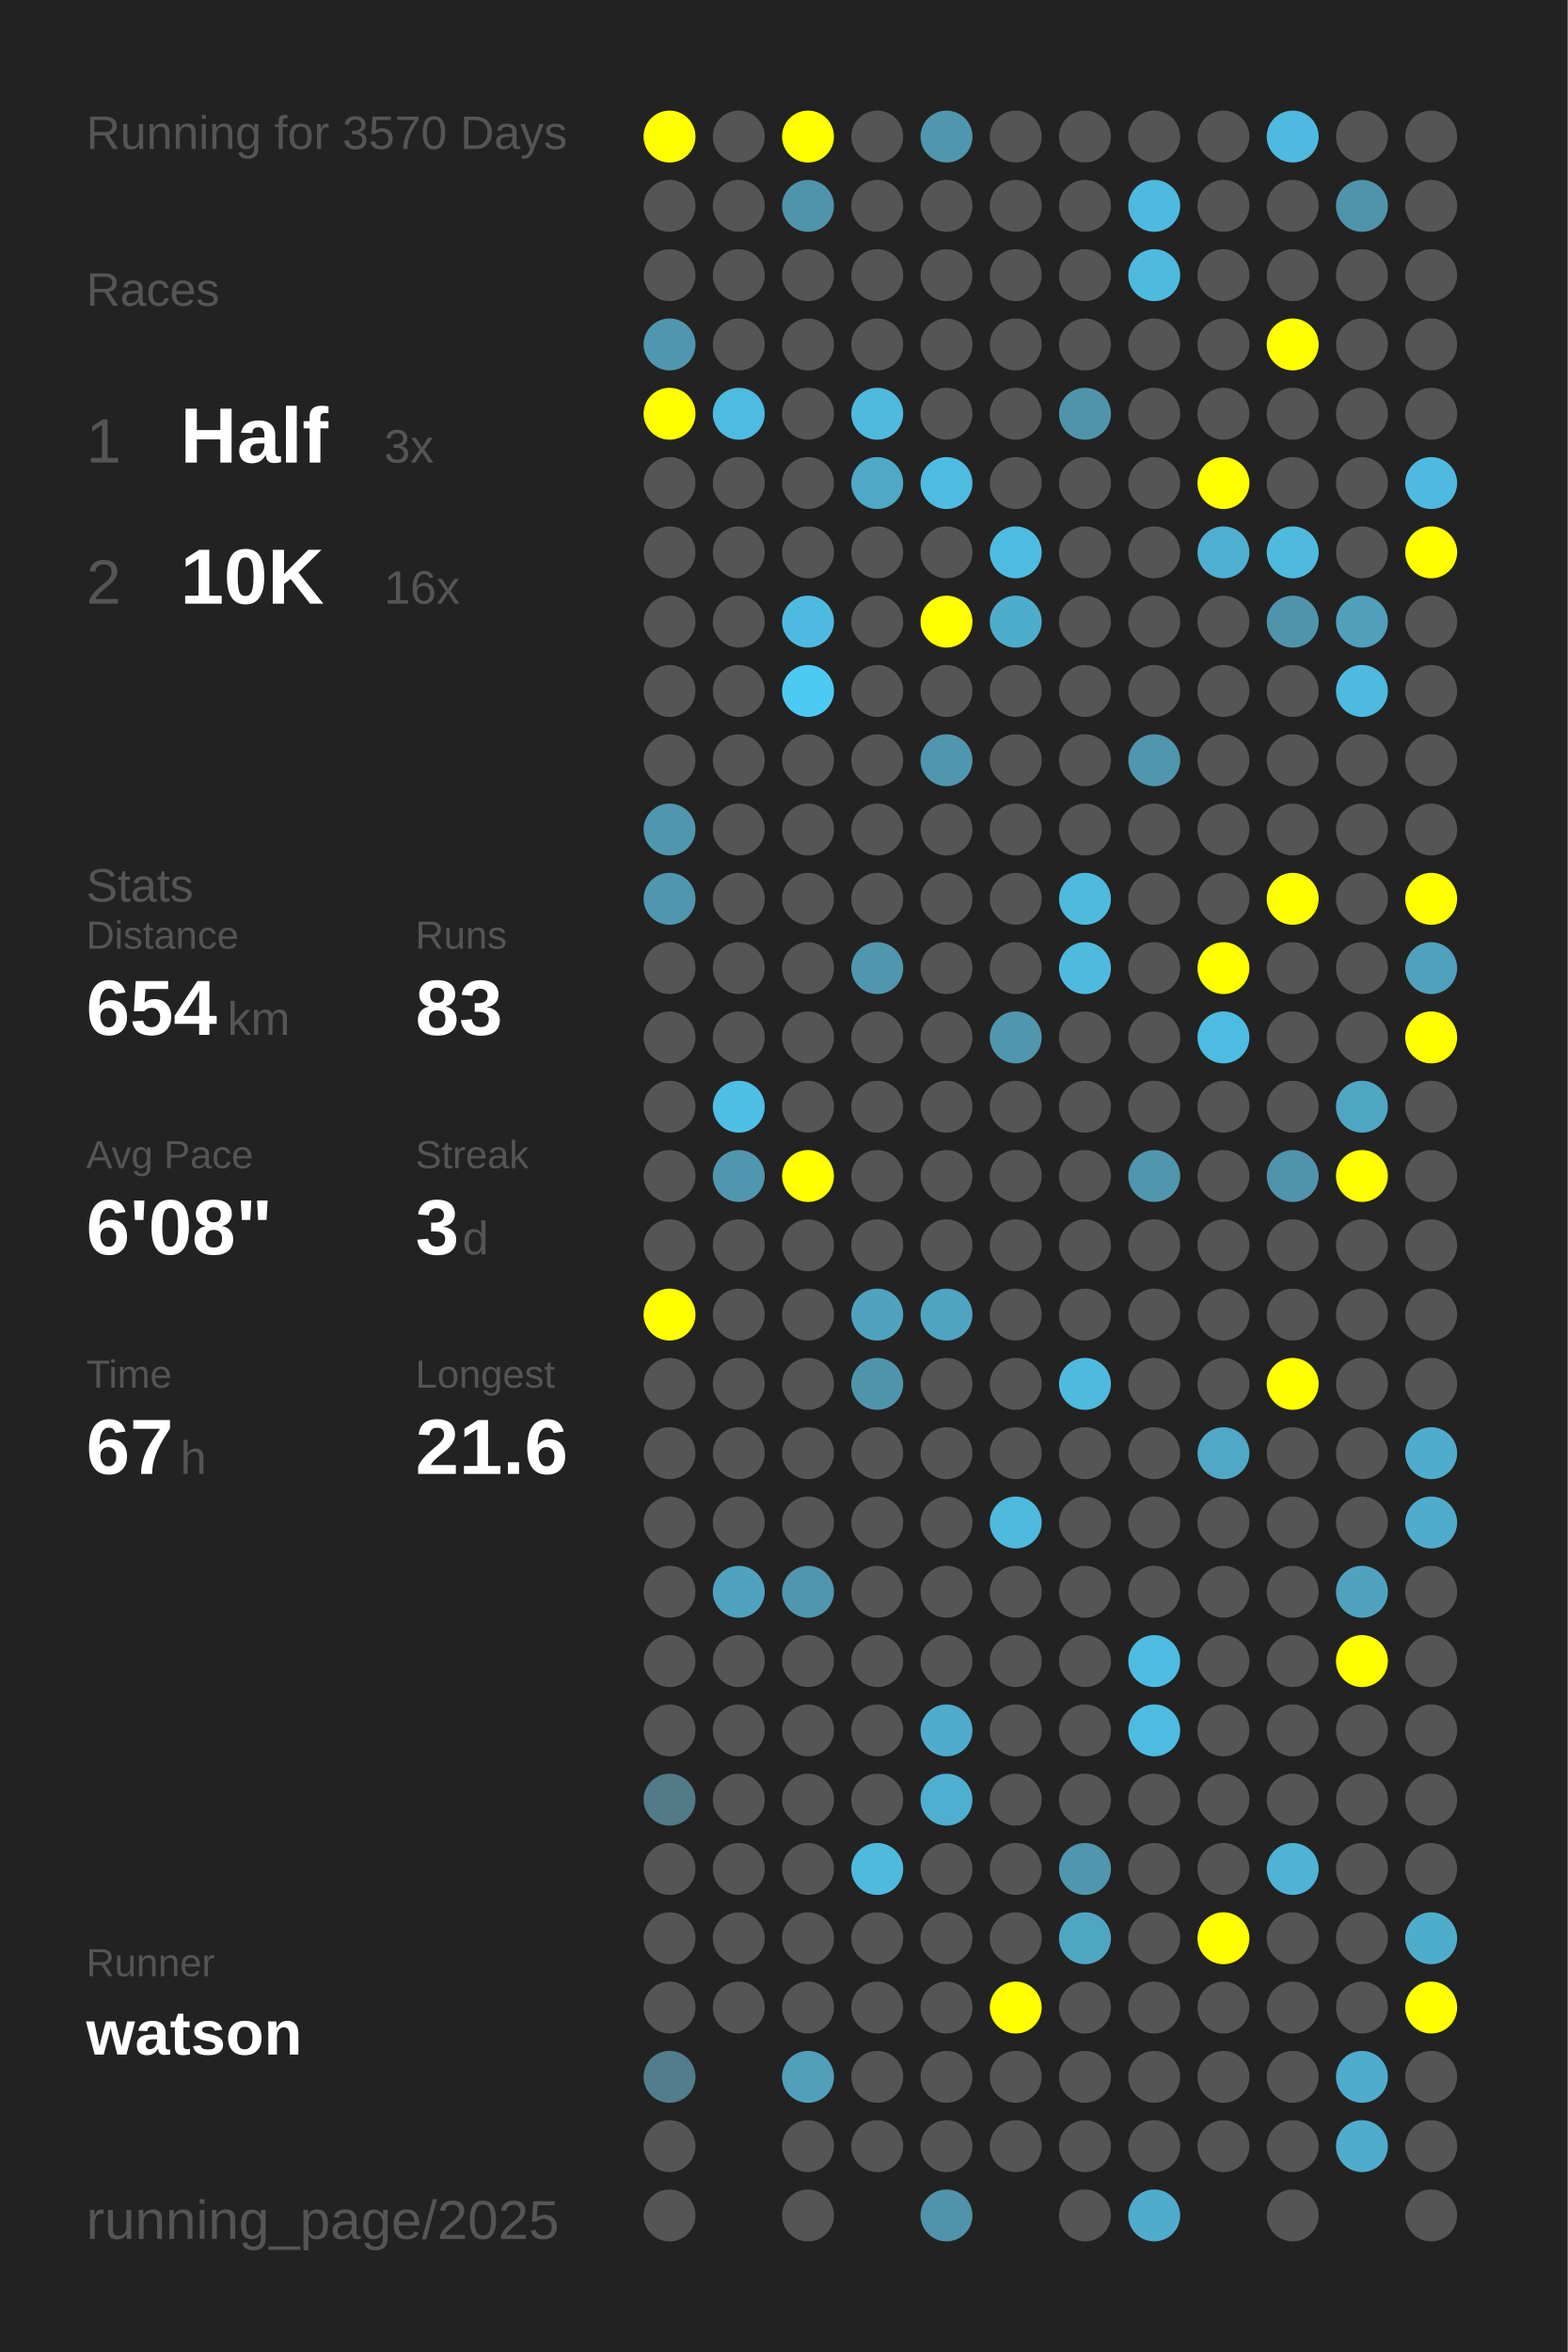
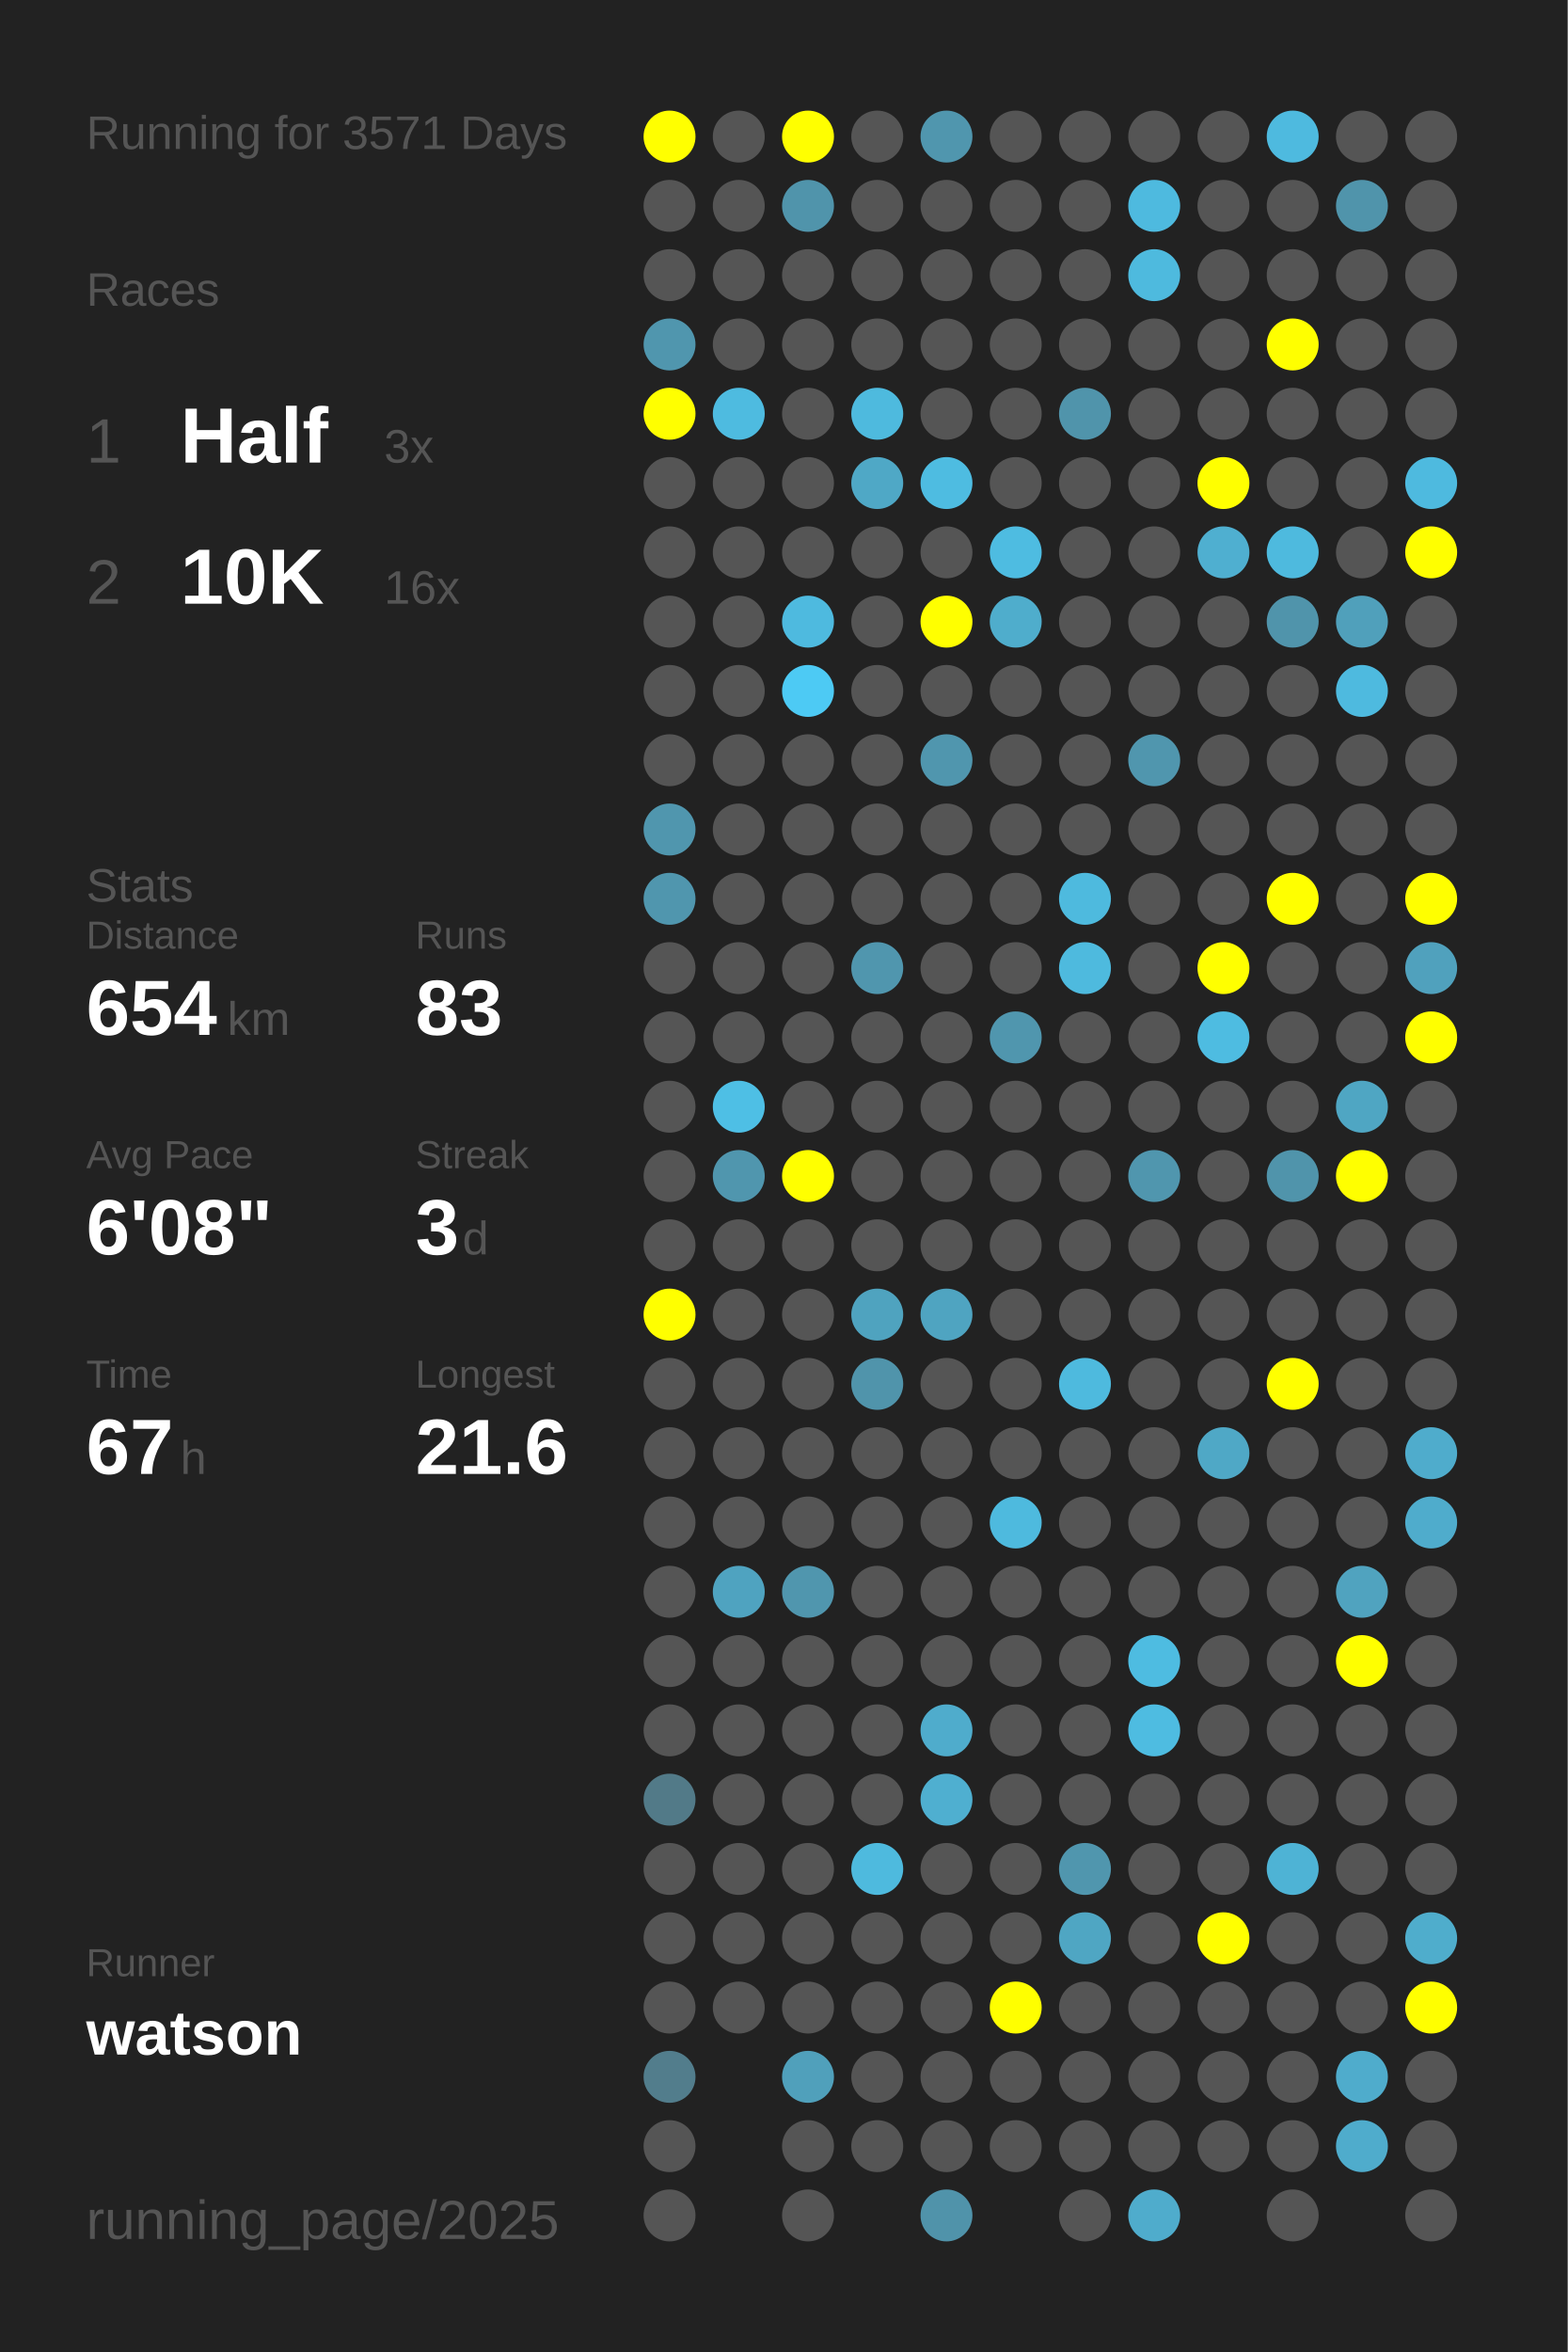
<svg xmlns="http://www.w3.org/2000/svg" baseProfile="full" height="300mm" version="1.1" viewBox="0,0,200,300" width="200mm">
  <defs />
  <rect fill="#222222" height="300" width="200" x="0" y="0" />
-   <text fill="#555555" style="font-size:6px; font-family:Arial;" x="11" y="19">Running for 3570 Days</text>
+   <text fill="#555555" style="font-size:6px; font-family:Arial;" x="11" y="19">Running for 3571 Days</text>
  <text fill="#555555" style="font-size:6px; font-family:Arial;" x="11" y="39">Races</text>
  <text fill="#555555" style="font-size:8px; font-family:Arial;" x="11" y="59">1</text>
  <text fill="#FFFFFF" style="font-size:10px; font-family:Arial; font-weight:bold;" x="23" y="59">Half</text>
  <text fill="#555555" style="font-size:6px; font-family:Arial;" x="49" y="59">3x</text>
  <text fill="#555555" style="font-size:8px; font-family:Arial;" x="11" y="77">2</text>
  <text fill="#FFFFFF" style="font-size:10px; font-family:Arial; font-weight:bold;" x="23" y="77">10K</text>
  <text fill="#555555" style="font-size:6px; font-family:Arial;" x="49" y="77">16x</text>
  <text fill="#555555" style="font-size:6px; font-family:Arial;" x="11" y="115">Stats</text>
  <text fill="#555555" style="font-size:5px; font-family:Arial;" x="11" y="121">Distance</text>
  <text fill="#FFFFFF" style="font-size:10px; font-family:Arial; font-weight:bold;" x="11" y="132">654</text>
  <text fill="#555555" style="font-size:6px; font-family:Arial;" x="29" y="132">km</text>
  <text fill="#555555" style="font-size:5px; font-family:Arial;" x="53" y="121">Runs</text>
  <text fill="#FFFFFF" style="font-size:10px; font-family:Arial; font-weight:bold;" x="53" y="132">83</text>
  <text fill="#555555" style="font-size:5px; font-family:Arial;" x="11" y="149">Avg Pace</text>
  <text fill="#FFFFFF" style="font-size:10px; font-family:Arial; font-weight:bold;" x="11" y="160">6'08"</text>
  <text fill="#555555" style="font-size:5px; font-family:Arial;" x="53" y="149">Streak</text>
  <text fill="#FFFFFF" style="font-size:10px; font-family:Arial; font-weight:bold;" x="53" y="160">3</text>
  <text fill="#555555" style="font-size:6px; font-family:Arial;" x="59" y="160">d</text>
  <text fill="#555555" style="font-size:5px; font-family:Arial;" x="11" y="177">Time</text>
  <text fill="#FFFFFF" style="font-size:10px; font-family:Arial; font-weight:bold;" x="11" y="188">67</text>
  <text fill="#555555" style="font-size:6px; font-family:Arial;" x="23" y="188">h</text>
  <text fill="#555555" style="font-size:5px; font-family:Arial;" x="53" y="177">Longest</text>
  <text fill="#FFFFFF" style="font-size:10px; font-family:Arial; font-weight:bold;" x="53" y="188">21.6</text>
  <text fill="#555555" style="font-size:5px; font-family:Arial;" x="11" y="252.065">Runner</text>
  <text fill="#FFFFFF" style="font-size:8px; font-family:Arial; font-weight:bold;" x="11" y="262.065">watson</text>
  <text fill="#555555" style="font-size:7px; font-family:Arial;" x="11" y="285.581">running_page/2025</text>
  <circle cx="85.417" cy="17.419" fill="#FFFF00" r="3.312" />
  <circle cx="85.417" cy="26.258" fill="#555555" r="3.312" />
  <circle cx="85.417" cy="35.097" fill="#555555" r="3.312" />
  <circle cx="85.417" cy="43.935" fill="#5096ae" r="3.312" />
  <circle cx="85.417" cy="52.774" fill="#FFFF00" r="3.312" />
  <circle cx="85.417" cy="61.613" fill="#555555" r="3.312" />
  <circle cx="85.417" cy="70.452" fill="#555555" r="3.312" />
  <circle cx="85.417" cy="79.29" fill="#555555" r="3.312" />
  <circle cx="85.417" cy="88.129" fill="#555555" r="3.312" />
  <circle cx="85.417" cy="96.968" fill="#555555" r="3.312" />
  <circle cx="85.417" cy="105.806" fill="#5096ae" r="3.312" />
  <circle cx="85.417" cy="114.645" fill="#5096ae" r="3.312" />
  <circle cx="85.417" cy="123.484" fill="#555555" r="3.312" />
  <circle cx="85.417" cy="132.323" fill="#555555" r="3.312" />
  <circle cx="85.417" cy="141.161" fill="#555555" r="3.312" />
  <circle cx="85.417" cy="150" fill="#555555" r="3.312" />
  <circle cx="85.417" cy="158.839" fill="#555555" r="3.312" />
  <circle cx="85.417" cy="167.677" fill="#FFFF00" r="3.312" />
  <circle cx="85.417" cy="176.516" fill="#555555" r="3.312" />
  <circle cx="85.417" cy="185.355" fill="#555555" r="3.312" />
  <circle cx="85.417" cy="194.194" fill="#555555" r="3.312" />
  <circle cx="85.417" cy="203.032" fill="#555555" r="3.312" />
  <circle cx="85.417" cy="211.871" fill="#555555" r="3.312" />
  <circle cx="85.417" cy="220.71" fill="#555555" r="3.312" />
  <circle cx="85.417" cy="229.548" fill="#527a88" r="3.312" />
  <circle cx="85.417" cy="238.387" fill="#555555" r="3.312" />
  <circle cx="85.417" cy="247.226" fill="#555555" r="3.312" />
  <circle cx="85.417" cy="256.065" fill="#555555" r="3.312" />
  <circle cx="85.417" cy="264.903" fill="#527d8c" r="3.312" />
  <circle cx="85.417" cy="273.742" fill="#555555" r="3.312" />
  <circle cx="85.417" cy="282.581" fill="#555555" r="3.312" />
  <circle cx="94.25" cy="17.419" fill="#555555" r="3.312" />
  <circle cx="94.25" cy="26.258" fill="#555555" r="3.312" />
  <circle cx="94.25" cy="35.097" fill="#555555" r="3.312" />
  <circle cx="94.25" cy="43.935" fill="#555555" r="3.312" />
  <circle cx="94.25" cy="52.774" fill="#4ebbe0" r="3.312" />
  <circle cx="94.25" cy="61.613" fill="#555555" r="3.312" />
  <circle cx="94.25" cy="70.452" fill="#555555" r="3.312" />
  <circle cx="94.25" cy="79.29" fill="#555555" r="3.312" />
  <circle cx="94.25" cy="88.129" fill="#555555" r="3.312" />
  <circle cx="94.25" cy="96.968" fill="#555555" r="3.312" />
  <circle cx="94.25" cy="105.806" fill="#555555" r="3.312" />
  <circle cx="94.25" cy="114.645" fill="#555555" r="3.312" />
  <circle cx="94.25" cy="123.484" fill="#555555" r="3.312" />
  <circle cx="94.25" cy="132.323" fill="#555555" r="3.312" />
  <circle cx="94.25" cy="141.161" fill="#4ebfe5" r="3.312" />
  <circle cx="94.25" cy="150" fill="#5096ae" r="3.312" />
  <circle cx="94.25" cy="158.839" fill="#555555" r="3.312" />
  <circle cx="94.25" cy="167.677" fill="#555555" r="3.312" />
  <circle cx="94.25" cy="176.516" fill="#555555" r="3.312" />
  <circle cx="94.25" cy="185.355" fill="#555555" r="3.312" />
  <circle cx="94.25" cy="194.194" fill="#555555" r="3.312" />
  <circle cx="94.25" cy="203.032" fill="#4fa3c0" r="3.312" />
  <circle cx="94.25" cy="211.871" fill="#555555" r="3.312" />
  <circle cx="94.25" cy="220.71" fill="#555555" r="3.312" />
  <circle cx="94.25" cy="229.548" fill="#555555" r="3.312" />
  <circle cx="94.25" cy="238.387" fill="#555555" r="3.312" />
  <circle cx="94.25" cy="247.226" fill="#555555" r="3.312" />
  <circle cx="94.25" cy="256.065" fill="#555555" r="3.312" />
  <circle cx="103.083" cy="17.419" fill="#FFFF00" r="3.312" />
  <circle cx="103.083" cy="26.258" fill="#5094ab" r="3.312" />
  <circle cx="103.083" cy="35.097" fill="#555555" r="3.312" />
  <circle cx="103.083" cy="43.935" fill="#555555" r="3.312" />
  <circle cx="103.083" cy="52.774" fill="#555555" r="3.312" />
  <circle cx="103.083" cy="61.613" fill="#555555" r="3.312" />
  <circle cx="103.083" cy="70.452" fill="#555555" r="3.312" />
  <circle cx="103.083" cy="79.29" fill="#4ebadf" r="3.312" />
  <circle cx="103.083" cy="88.129" fill="#4dcaf4" r="3.312" />
  <circle cx="103.083" cy="96.968" fill="#555555" r="3.312" />
  <circle cx="103.083" cy="105.806" fill="#555555" r="3.312" />
  <circle cx="103.083" cy="114.645" fill="#555555" r="3.312" />
  <circle cx="103.083" cy="123.484" fill="#555555" r="3.312" />
  <circle cx="103.083" cy="132.323" fill="#555555" r="3.312" />
  <circle cx="103.083" cy="141.161" fill="#555555" r="3.312" />
  <circle cx="103.083" cy="150" fill="#FFFF00" r="3.312" />
  <circle cx="103.083" cy="158.839" fill="#555555" r="3.312" />
  <circle cx="103.083" cy="167.677" fill="#555555" r="3.312" />
  <circle cx="103.083" cy="176.516" fill="#555555" r="3.312" />
  <circle cx="103.083" cy="185.355" fill="#555555" r="3.312" />
  <circle cx="103.083" cy="194.194" fill="#555555" r="3.312" />
  <circle cx="103.083" cy="203.032" fill="#5096ae" r="3.312" />
  <circle cx="103.083" cy="211.871" fill="#555555" r="3.312" />
  <circle cx="103.083" cy="220.71" fill="#555555" r="3.312" />
  <circle cx="103.083" cy="229.548" fill="#555555" r="3.312" />
  <circle cx="103.083" cy="238.387" fill="#555555" r="3.312" />
  <circle cx="103.083" cy="247.226" fill="#555555" r="3.312" />
  <circle cx="103.083" cy="256.065" fill="#555555" r="3.312" />
  <circle cx="103.083" cy="264.903" fill="#50a0bb" r="3.312" />
  <circle cx="103.083" cy="273.742" fill="#555555" r="3.312" />
  <circle cx="103.083" cy="282.581" fill="#555555" r="3.312" />
  <circle cx="111.917" cy="17.419" fill="#555555" r="3.312" />
  <circle cx="111.917" cy="26.258" fill="#555555" r="3.312" />
  <circle cx="111.917" cy="35.097" fill="#555555" r="3.312" />
  <circle cx="111.917" cy="43.935" fill="#555555" r="3.312" />
  <circle cx="111.917" cy="52.774" fill="#4ebade" r="3.312" />
  <circle cx="111.917" cy="61.613" fill="#4fa8c6" r="3.312" />
  <circle cx="111.917" cy="70.452" fill="#555555" r="3.312" />
  <circle cx="111.917" cy="79.29" fill="#555555" r="3.312" />
  <circle cx="111.917" cy="88.129" fill="#555555" r="3.312" />
  <circle cx="111.917" cy="96.968" fill="#555555" r="3.312" />
  <circle cx="111.917" cy="105.806" fill="#555555" r="3.312" />
  <circle cx="111.917" cy="114.645" fill="#555555" r="3.312" />
  <circle cx="111.917" cy="123.484" fill="#5096ae" r="3.312" />
  <circle cx="111.917" cy="132.323" fill="#555555" r="3.312" />
  <circle cx="111.917" cy="141.161" fill="#555555" r="3.312" />
  <circle cx="111.917" cy="150" fill="#555555" r="3.312" />
  <circle cx="111.917" cy="158.839" fill="#555555" r="3.312" />
  <circle cx="111.917" cy="167.677" fill="#4fa3bf" r="3.312" />
  <circle cx="111.917" cy="176.516" fill="#5094ab" r="3.312" />
  <circle cx="111.917" cy="185.355" fill="#555555" r="3.312" />
  <circle cx="111.917" cy="194.194" fill="#555555" r="3.312" />
  <circle cx="111.917" cy="203.032" fill="#555555" r="3.312" />
  <circle cx="111.917" cy="211.871" fill="#555555" r="3.312" />
  <circle cx="111.917" cy="220.71" fill="#555555" r="3.312" />
  <circle cx="111.917" cy="229.548" fill="#555555" r="3.312" />
  <circle cx="111.917" cy="238.387" fill="#4ebade" r="3.312" />
  <circle cx="111.917" cy="247.226" fill="#555555" r="3.312" />
  <circle cx="111.917" cy="256.065" fill="#555555" r="3.312" />
  <circle cx="111.917" cy="264.903" fill="#555555" r="3.312" />
  <circle cx="111.917" cy="273.742" fill="#555555" r="3.312" />
  <circle cx="120.75" cy="17.419" fill="#5096ae" r="3.312" />
  <circle cx="120.75" cy="26.258" fill="#555555" r="3.312" />
  <circle cx="120.75" cy="35.097" fill="#555555" r="3.312" />
  <circle cx="120.75" cy="43.935" fill="#555555" r="3.312" />
  <circle cx="120.75" cy="52.774" fill="#555555" r="3.312" />
  <circle cx="120.75" cy="61.613" fill="#4ebce1" r="3.312" />
  <circle cx="120.75" cy="70.452" fill="#555555" r="3.312" />
  <circle cx="120.75" cy="79.29" fill="#FFFF00" r="3.312" />
  <circle cx="120.75" cy="88.129" fill="#555555" r="3.312" />
  <circle cx="120.75" cy="96.968" fill="#5096ae" r="3.312" />
  <circle cx="120.75" cy="105.806" fill="#555555" r="3.312" />
  <circle cx="120.75" cy="114.645" fill="#555555" r="3.312" />
  <circle cx="120.75" cy="123.484" fill="#555555" r="3.312" />
  <circle cx="120.75" cy="132.323" fill="#555555" r="3.312" />
  <circle cx="120.75" cy="141.161" fill="#555555" r="3.312" />
  <circle cx="120.75" cy="150" fill="#555555" r="3.312" />
  <circle cx="120.75" cy="158.839" fill="#555555" r="3.312" />
  <circle cx="120.75" cy="167.677" fill="#4fa4c1" r="3.312" />
  <circle cx="120.75" cy="176.516" fill="#555555" r="3.312" />
  <circle cx="120.75" cy="185.355" fill="#555555" r="3.312" />
  <circle cx="120.75" cy="194.194" fill="#555555" r="3.312" />
  <circle cx="120.75" cy="203.032" fill="#555555" r="3.312" />
  <circle cx="120.75" cy="211.871" fill="#555555" r="3.312" />
  <circle cx="120.75" cy="220.71" fill="#4faccc" r="3.312" />
  <circle cx="120.75" cy="229.548" fill="#4fafd0" r="3.312" />
  <circle cx="120.75" cy="238.387" fill="#555555" r="3.312" />
  <circle cx="120.75" cy="247.226" fill="#555555" r="3.312" />
  <circle cx="120.75" cy="256.065" fill="#555555" r="3.312" />
  <circle cx="120.75" cy="264.903" fill="#555555" r="3.312" />
  <circle cx="120.75" cy="273.742" fill="#555555" r="3.312" />
  <circle cx="120.75" cy="282.581" fill="#5093aa" r="3.312" />
  <circle cx="129.583" cy="17.419" fill="#555555" r="3.312" />
  <circle cx="129.583" cy="26.258" fill="#555555" r="3.312" />
  <circle cx="129.583" cy="35.097" fill="#555555" r="3.312" />
  <circle cx="129.583" cy="43.935" fill="#555555" r="3.312" />
  <circle cx="129.583" cy="52.774" fill="#555555" r="3.312" />
  <circle cx="129.583" cy="61.613" fill="#555555" r="3.312" />
  <circle cx="129.583" cy="70.452" fill="#4ebce1" r="3.312" />
  <circle cx="129.583" cy="79.29" fill="#4fadcc" r="3.312" />
  <circle cx="129.583" cy="88.129" fill="#555555" r="3.312" />
  <circle cx="129.583" cy="96.968" fill="#555555" r="3.312" />
  <circle cx="129.583" cy="105.806" fill="#555555" r="3.312" />
  <circle cx="129.583" cy="114.645" fill="#555555" r="3.312" />
  <circle cx="129.583" cy="123.484" fill="#555555" r="3.312" />
  <circle cx="129.583" cy="132.323" fill="#5096ae" r="3.312" />
  <circle cx="129.583" cy="141.161" fill="#555555" r="3.312" />
  <circle cx="129.583" cy="150" fill="#555555" r="3.312" />
  <circle cx="129.583" cy="158.839" fill="#555555" r="3.312" />
  <circle cx="129.583" cy="167.677" fill="#555555" r="3.312" />
  <circle cx="129.583" cy="176.516" fill="#555555" r="3.312" />
  <circle cx="129.583" cy="185.355" fill="#555555" r="3.312" />
  <circle cx="129.583" cy="194.194" fill="#4ebade" r="3.312" />
  <circle cx="129.583" cy="203.032" fill="#555555" r="3.312" />
  <circle cx="129.583" cy="211.871" fill="#555555" r="3.312" />
  <circle cx="129.583" cy="220.71" fill="#555555" r="3.312" />
  <circle cx="129.583" cy="229.548" fill="#555555" r="3.312" />
  <circle cx="129.583" cy="238.387" fill="#555555" r="3.312" />
  <circle cx="129.583" cy="247.226" fill="#555555" r="3.312" />
  <circle cx="129.583" cy="256.065" fill="#FFFF00" r="3.312" />
  <circle cx="129.583" cy="264.903" fill="#555555" r="3.312" />
  <circle cx="129.583" cy="273.742" fill="#555555" r="3.312" />
  <circle cx="138.417" cy="17.419" fill="#555555" r="3.312" />
  <circle cx="138.417" cy="26.258" fill="#555555" r="3.312" />
  <circle cx="138.417" cy="35.097" fill="#555555" r="3.312" />
  <circle cx="138.417" cy="43.935" fill="#555555" r="3.312" />
  <circle cx="138.417" cy="52.774" fill="#5094ab" r="3.312" />
  <circle cx="138.417" cy="61.613" fill="#555555" r="3.312" />
  <circle cx="138.417" cy="70.452" fill="#555555" r="3.312" />
  <circle cx="138.417" cy="79.29" fill="#555555" r="3.312" />
  <circle cx="138.417" cy="88.129" fill="#555555" r="3.312" />
  <circle cx="138.417" cy="96.968" fill="#555555" r="3.312" />
  <circle cx="138.417" cy="105.806" fill="#555555" r="3.312" />
  <circle cx="138.417" cy="114.645" fill="#4ebade" r="3.312" />
  <circle cx="138.417" cy="123.484" fill="#4ebade" r="3.312" />
  <circle cx="138.417" cy="132.323" fill="#555555" r="3.312" />
  <circle cx="138.417" cy="141.161" fill="#555555" r="3.312" />
  <circle cx="138.417" cy="150" fill="#555555" r="3.312" />
  <circle cx="138.417" cy="158.839" fill="#555555" r="3.312" />
  <circle cx="138.417" cy="167.677" fill="#555555" r="3.312" />
  <circle cx="138.417" cy="176.516" fill="#4ebade" r="3.312" />
  <circle cx="138.417" cy="185.355" fill="#555555" r="3.312" />
  <circle cx="138.417" cy="194.194" fill="#555555" r="3.312" />
  <circle cx="138.417" cy="203.032" fill="#555555" r="3.312" />
  <circle cx="138.417" cy="211.871" fill="#555555" r="3.312" />
  <circle cx="138.417" cy="220.71" fill="#555555" r="3.312" />
  <circle cx="138.417" cy="229.548" fill="#555555" r="3.312" />
  <circle cx="138.417" cy="238.387" fill="#5096ae" r="3.312" />
  <circle cx="138.417" cy="247.226" fill="#4fa6c3" r="3.312" />
  <circle cx="138.417" cy="256.065" fill="#555555" r="3.312" />
  <circle cx="138.417" cy="264.903" fill="#555555" r="3.312" />
  <circle cx="138.417" cy="273.742" fill="#555555" r="3.312" />
  <circle cx="138.417" cy="282.581" fill="#555555" r="3.312" />
  <circle cx="147.25" cy="17.419" fill="#555555" r="3.312" />
  <circle cx="147.25" cy="26.258" fill="#4ebadf" r="3.312" />
  <circle cx="147.25" cy="35.097" fill="#4ebade" r="3.312" />
  <circle cx="147.25" cy="43.935" fill="#555555" r="3.312" />
  <circle cx="147.25" cy="52.774" fill="#555555" r="3.312" />
  <circle cx="147.25" cy="61.613" fill="#555555" r="3.312" />
  <circle cx="147.25" cy="70.452" fill="#555555" r="3.312" />
  <circle cx="147.25" cy="79.29" fill="#555555" r="3.312" />
  <circle cx="147.25" cy="88.129" fill="#555555" r="3.312" />
  <circle cx="147.25" cy="96.968" fill="#5096ae" r="3.312" />
  <circle cx="147.25" cy="105.806" fill="#555555" r="3.312" />
  <circle cx="147.25" cy="114.645" fill="#555555" r="3.312" />
  <circle cx="147.25" cy="123.484" fill="#555555" r="3.312" />
  <circle cx="147.25" cy="132.323" fill="#555555" r="3.312" />
  <circle cx="147.25" cy="141.161" fill="#555555" r="3.312" />
  <circle cx="147.25" cy="150" fill="#5096ae" r="3.312" />
  <circle cx="147.25" cy="158.839" fill="#555555" r="3.312" />
  <circle cx="147.25" cy="167.677" fill="#555555" r="3.312" />
  <circle cx="147.25" cy="176.516" fill="#555555" r="3.312" />
  <circle cx="147.25" cy="185.355" fill="#555555" r="3.312" />
  <circle cx="147.25" cy="194.194" fill="#555555" r="3.312" />
  <circle cx="147.25" cy="203.032" fill="#555555" r="3.312" />
  <circle cx="147.25" cy="211.871" fill="#4ebce1" r="3.312" />
  <circle cx="147.25" cy="220.71" fill="#4ebce1" r="3.312" />
  <circle cx="147.25" cy="229.548" fill="#555555" r="3.312" />
  <circle cx="147.25" cy="238.387" fill="#555555" r="3.312" />
  <circle cx="147.25" cy="247.226" fill="#555555" r="3.312" />
  <circle cx="147.25" cy="256.065" fill="#555555" r="3.312" />
  <circle cx="147.25" cy="264.903" fill="#555555" r="3.312" />
  <circle cx="147.25" cy="273.742" fill="#555555" r="3.312" />
  <circle cx="147.25" cy="282.581" fill="#4faccc" r="3.312" />
  <circle cx="156.083" cy="17.419" fill="#555555" r="3.312" />
  <circle cx="156.083" cy="26.258" fill="#555555" r="3.312" />
  <circle cx="156.083" cy="35.097" fill="#555555" r="3.312" />
  <circle cx="156.083" cy="43.935" fill="#555555" r="3.312" />
  <circle cx="156.083" cy="52.774" fill="#555555" r="3.312" />
  <circle cx="156.083" cy="61.613" fill="#FFFF00" r="3.312" />
  <circle cx="156.083" cy="70.452" fill="#4fafd0" r="3.312" />
  <circle cx="156.083" cy="79.29" fill="#555555" r="3.312" />
  <circle cx="156.083" cy="88.129" fill="#555555" r="3.312" />
  <circle cx="156.083" cy="96.968" fill="#555555" r="3.312" />
  <circle cx="156.083" cy="105.806" fill="#555555" r="3.312" />
  <circle cx="156.083" cy="114.645" fill="#555555" r="3.312" />
  <circle cx="156.083" cy="123.484" fill="#FFFF00" r="3.312" />
  <circle cx="156.083" cy="132.323" fill="#4ebce1" r="3.312" />
  <circle cx="156.083" cy="141.161" fill="#555555" r="3.312" />
  <circle cx="156.083" cy="150" fill="#555555" r="3.312" />
  <circle cx="156.083" cy="158.839" fill="#555555" r="3.312" />
  <circle cx="156.083" cy="167.677" fill="#555555" r="3.312" />
  <circle cx="156.083" cy="176.516" fill="#555555" r="3.312" />
  <circle cx="156.083" cy="185.355" fill="#4fa8c6" r="3.312" />
  <circle cx="156.083" cy="194.194" fill="#555555" r="3.312" />
  <circle cx="156.083" cy="203.032" fill="#555555" r="3.312" />
  <circle cx="156.083" cy="211.871" fill="#555555" r="3.312" />
  <circle cx="156.083" cy="220.71" fill="#555555" r="3.312" />
  <circle cx="156.083" cy="229.548" fill="#555555" r="3.312" />
  <circle cx="156.083" cy="238.387" fill="#555555" r="3.312" />
  <circle cx="156.083" cy="247.226" fill="#FFFF00" r="3.312" />
  <circle cx="156.083" cy="256.065" fill="#555555" r="3.312" />
  <circle cx="156.083" cy="264.903" fill="#555555" r="3.312" />
  <circle cx="156.083" cy="273.742" fill="#555555" r="3.312" />
  <circle cx="164.917" cy="17.419" fill="#4ebadf" r="3.312" />
  <circle cx="164.917" cy="26.258" fill="#555555" r="3.312" />
  <circle cx="164.917" cy="35.097" fill="#555555" r="3.312" />
  <circle cx="164.917" cy="43.935" fill="#FFFF00" r="3.312" />
  <circle cx="164.917" cy="52.774" fill="#555555" r="3.312" />
  <circle cx="164.917" cy="61.613" fill="#555555" r="3.312" />
  <circle cx="164.917" cy="70.452" fill="#4ebade" r="3.312" />
  <circle cx="164.917" cy="79.29" fill="#5094ab" r="3.312" />
  <circle cx="164.917" cy="88.129" fill="#555555" r="3.312" />
  <circle cx="164.917" cy="96.968" fill="#555555" r="3.312" />
  <circle cx="164.917" cy="105.806" fill="#555555" r="3.312" />
  <circle cx="164.917" cy="114.645" fill="#FFFF00" r="3.312" />
  <circle cx="164.917" cy="123.484" fill="#555555" r="3.312" />
  <circle cx="164.917" cy="132.323" fill="#555555" r="3.312" />
  <circle cx="164.917" cy="141.161" fill="#555555" r="3.312" />
  <circle cx="164.917" cy="150" fill="#5094ab" r="3.312" />
  <circle cx="164.917" cy="158.839" fill="#555555" r="3.312" />
  <circle cx="164.917" cy="167.677" fill="#555555" r="3.312" />
  <circle cx="164.917" cy="176.516" fill="#FFFF00" r="3.312" />
  <circle cx="164.917" cy="185.355" fill="#555555" r="3.312" />
  <circle cx="164.917" cy="194.194" fill="#555555" r="3.312" />
  <circle cx="164.917" cy="203.032" fill="#555555" r="3.312" />
  <circle cx="164.917" cy="211.871" fill="#555555" r="3.312" />
  <circle cx="164.917" cy="220.71" fill="#555555" r="3.312" />
  <circle cx="164.917" cy="229.548" fill="#555555" r="3.312" />
  <circle cx="164.917" cy="238.387" fill="#4eb3d5" r="3.312" />
  <circle cx="164.917" cy="247.226" fill="#555555" r="3.312" />
  <circle cx="164.917" cy="256.065" fill="#555555" r="3.312" />
  <circle cx="164.917" cy="264.903" fill="#555555" r="3.312" />
  <circle cx="164.917" cy="273.742" fill="#555555" r="3.312" />
  <circle cx="164.917" cy="282.581" fill="#555555" r="3.312" />
  <circle cx="173.75" cy="17.419" fill="#555555" r="3.312" />
  <circle cx="173.75" cy="26.258" fill="#5094ab" r="3.312" />
  <circle cx="173.75" cy="35.097" fill="#555555" r="3.312" />
  <circle cx="173.75" cy="43.935" fill="#555555" r="3.312" />
  <circle cx="173.75" cy="52.774" fill="#555555" r="3.312" />
  <circle cx="173.75" cy="61.613" fill="#555555" r="3.312" />
  <circle cx="173.75" cy="70.452" fill="#555555" r="3.312" />
  <circle cx="173.75" cy="79.29" fill="#50a0bb" r="3.312" />
  <circle cx="173.75" cy="88.129" fill="#4ebadf" r="3.312" />
  <circle cx="173.75" cy="96.968" fill="#555555" r="3.312" />
  <circle cx="173.75" cy="105.806" fill="#555555" r="3.312" />
  <circle cx="173.75" cy="114.645" fill="#555555" r="3.312" />
  <circle cx="173.75" cy="123.484" fill="#555555" r="3.312" />
  <circle cx="173.75" cy="132.323" fill="#555555" r="3.312" />
  <circle cx="173.75" cy="141.161" fill="#4fa6c3" r="3.312" />
  <circle cx="173.75" cy="150" fill="#FFFF00" r="3.312" />
  <circle cx="173.75" cy="158.839" fill="#555555" r="3.312" />
  <circle cx="173.75" cy="167.677" fill="#555555" r="3.312" />
  <circle cx="173.75" cy="176.516" fill="#555555" r="3.312" />
  <circle cx="173.75" cy="185.355" fill="#555555" r="3.312" />
  <circle cx="173.75" cy="194.194" fill="#555555" r="3.312" />
  <circle cx="173.75" cy="203.032" fill="#50a3bf" r="3.312" />
  <circle cx="173.75" cy="211.871" fill="#FFFF00" r="3.312" />
  <circle cx="173.75" cy="220.71" fill="#555555" r="3.312" />
  <circle cx="173.75" cy="229.548" fill="#555555" r="3.312" />
  <circle cx="173.75" cy="238.387" fill="#555555" r="3.312" />
  <circle cx="173.75" cy="247.226" fill="#555555" r="3.312" />
  <circle cx="173.75" cy="256.065" fill="#555555" r="3.312" />
  <circle cx="173.75" cy="264.903" fill="#4faccc" r="3.312" />
  <circle cx="173.75" cy="273.742" fill="#4faccc" r="3.312" />
  <circle cx="182.583" cy="17.419" fill="#555555" r="3.312" />
  <circle cx="182.583" cy="26.258" fill="#555555" r="3.312" />
  <circle cx="182.583" cy="35.097" fill="#555555" r="3.312" />
  <circle cx="182.583" cy="43.935" fill="#555555" r="3.312" />
  <circle cx="182.583" cy="52.774" fill="#555555" r="3.312" />
  <circle cx="182.583" cy="61.613" fill="#4ebadf" r="3.312" />
  <circle cx="182.583" cy="70.452" fill="#FFFF00" r="3.312" />
  <circle cx="182.583" cy="79.29" fill="#555555" r="3.312" />
  <circle cx="182.583" cy="88.129" fill="#555555" r="3.312" />
  <circle cx="182.583" cy="96.968" fill="#555555" r="3.312" />
  <circle cx="182.583" cy="105.806" fill="#555555" r="3.312" />
  <circle cx="182.583" cy="114.645" fill="#FFFF00" r="3.312" />
  <circle cx="182.583" cy="123.484" fill="#50a1bd" r="3.312" />
  <circle cx="182.583" cy="132.323" fill="#FFFF00" r="3.312" />
  <circle cx="182.583" cy="141.161" fill="#555555" r="3.312" />
  <circle cx="182.583" cy="150" fill="#555555" r="3.312" />
  <circle cx="182.583" cy="158.839" fill="#555555" r="3.312" />
  <circle cx="182.583" cy="167.677" fill="#555555" r="3.312" />
  <circle cx="182.583" cy="176.516" fill="#555555" r="3.312" />
  <circle cx="182.583" cy="185.355" fill="#4faccc" r="3.312" />
  <circle cx="182.583" cy="194.194" fill="#4faccc" r="3.312" />
  <circle cx="182.583" cy="203.032" fill="#555555" r="3.312" />
  <circle cx="182.583" cy="211.871" fill="#555555" r="3.312" />
  <circle cx="182.583" cy="220.71" fill="#555555" r="3.312" />
  <circle cx="182.583" cy="229.548" fill="#555555" r="3.312" />
  <circle cx="182.583" cy="238.387" fill="#555555" r="3.312" />
  <circle cx="182.583" cy="247.226" fill="#4fadcc" r="3.312" />
  <circle cx="182.583" cy="256.065" fill="#FFFF00" r="3.312" />
  <circle cx="182.583" cy="264.903" fill="#555555" r="3.312" />
  <circle cx="182.583" cy="273.742" fill="#555555" r="3.312" />
  <circle cx="182.583" cy="282.581" fill="#555555" r="3.312" />
</svg>
